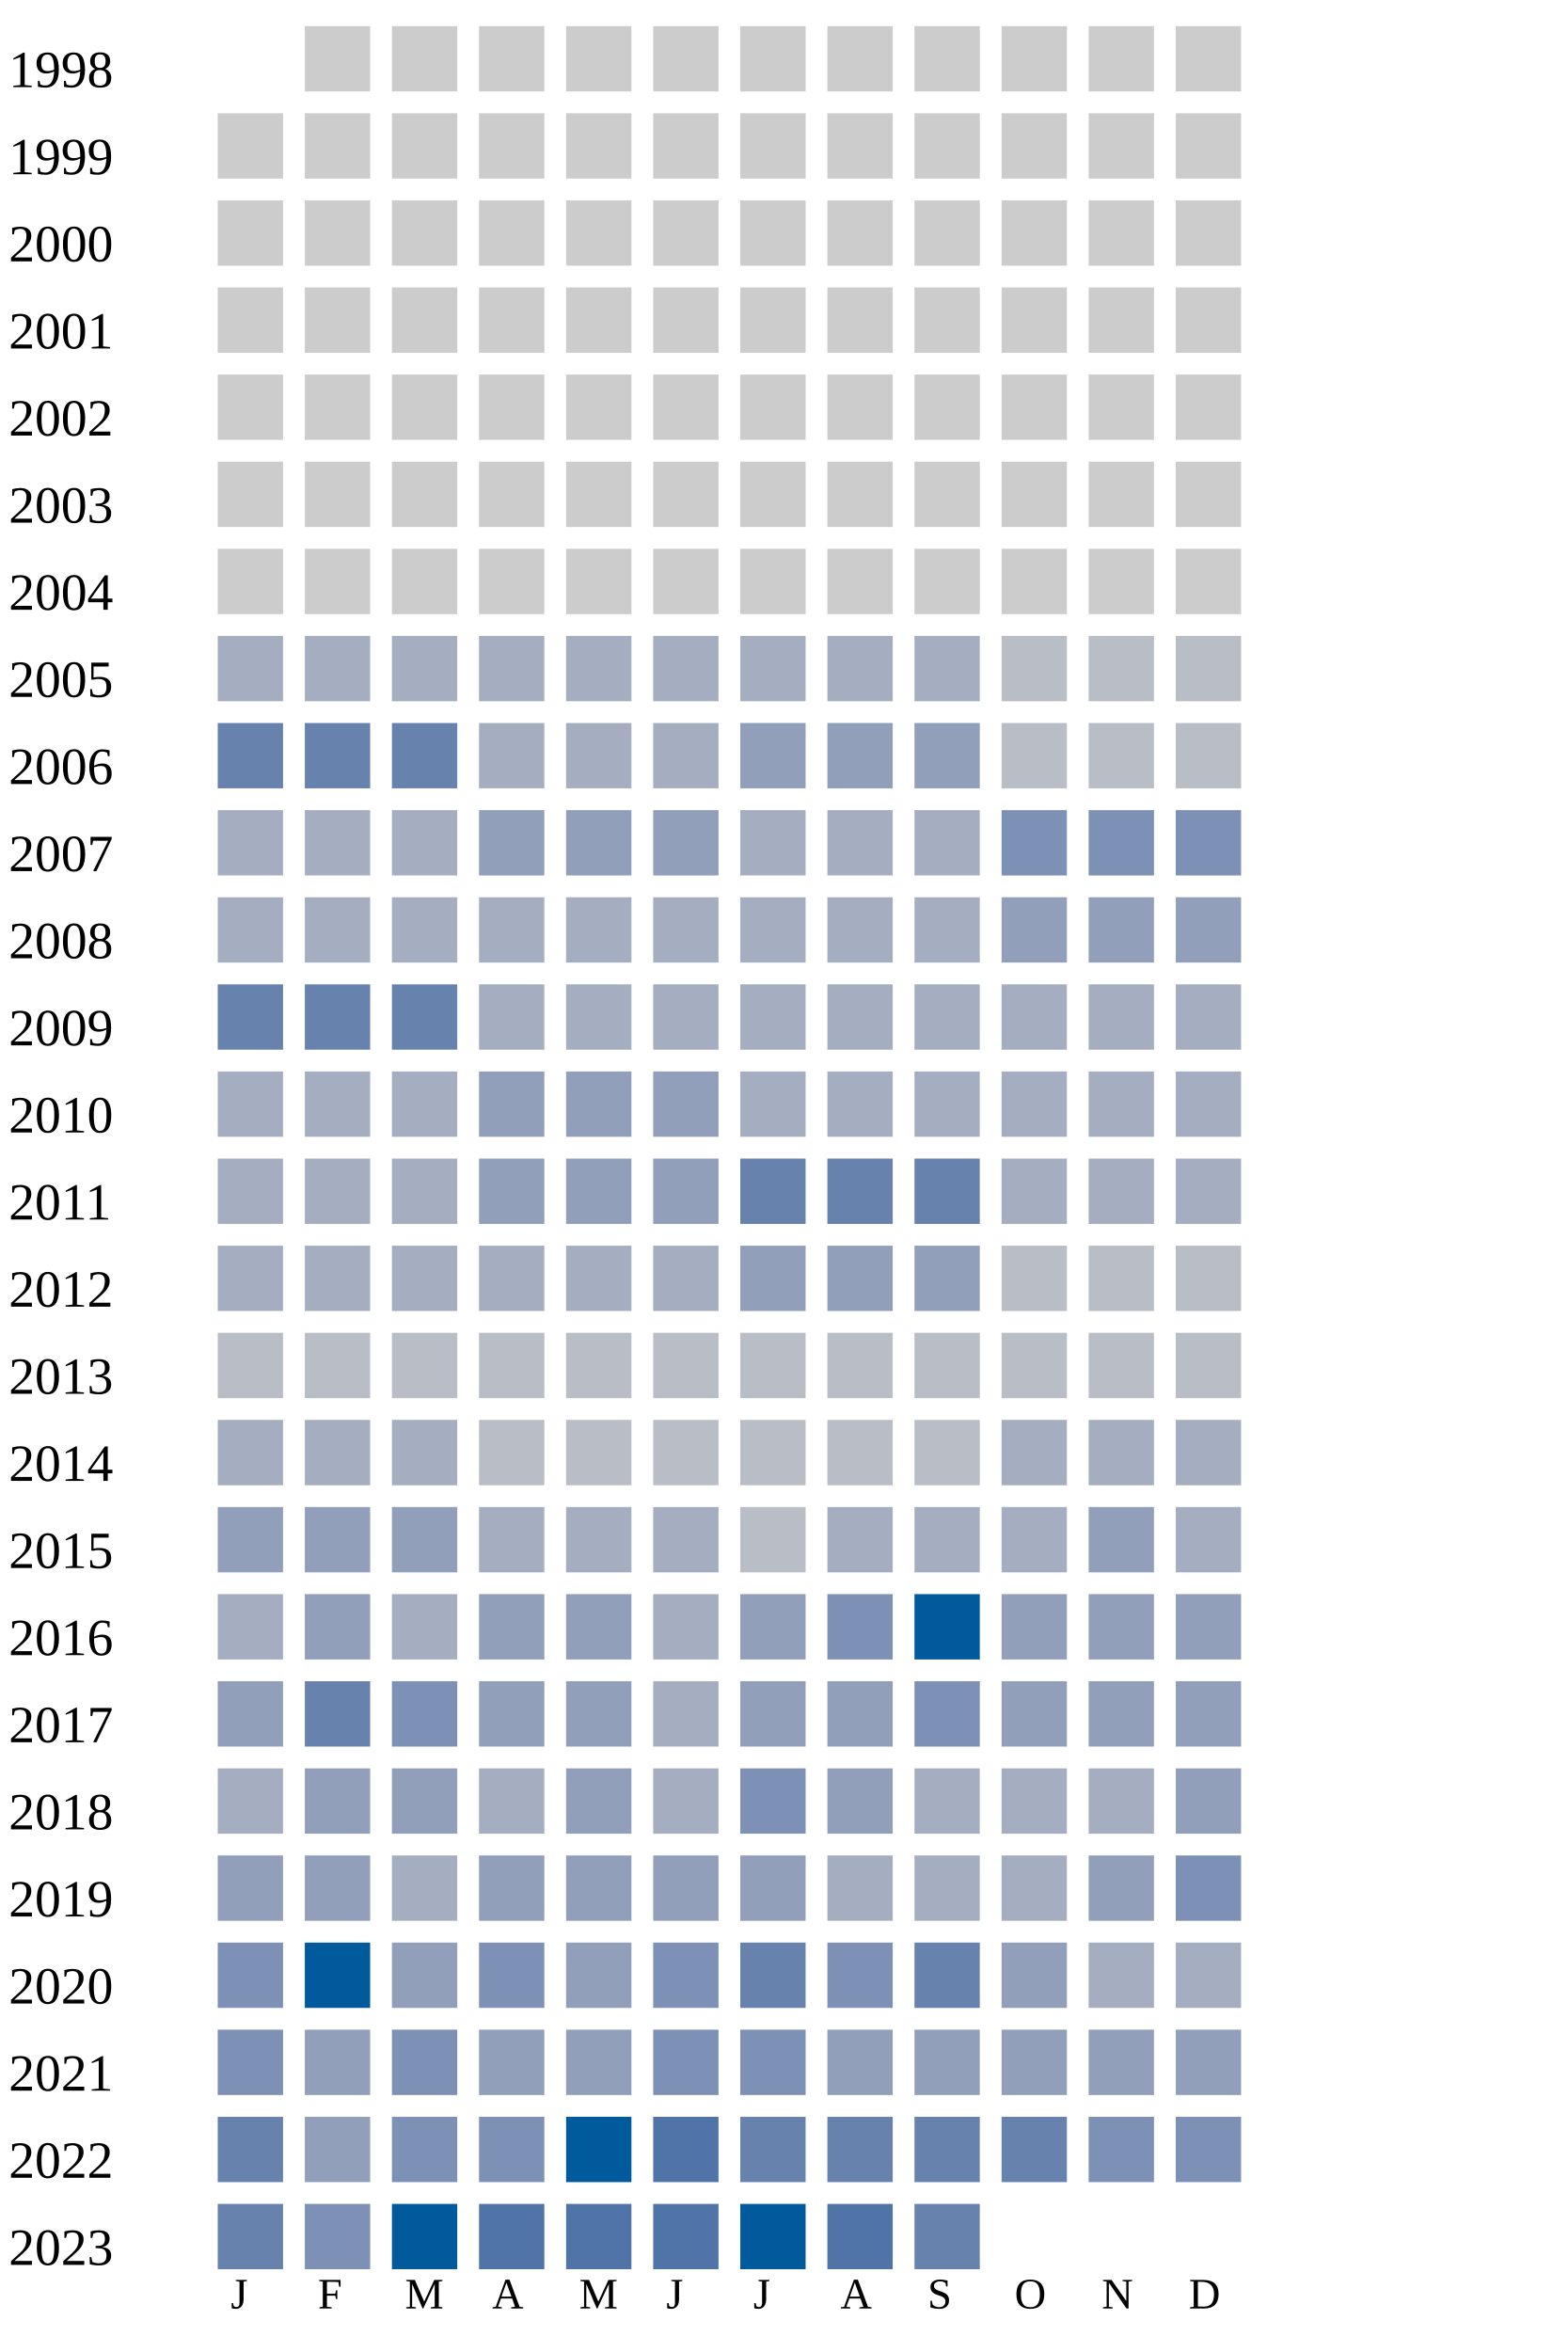
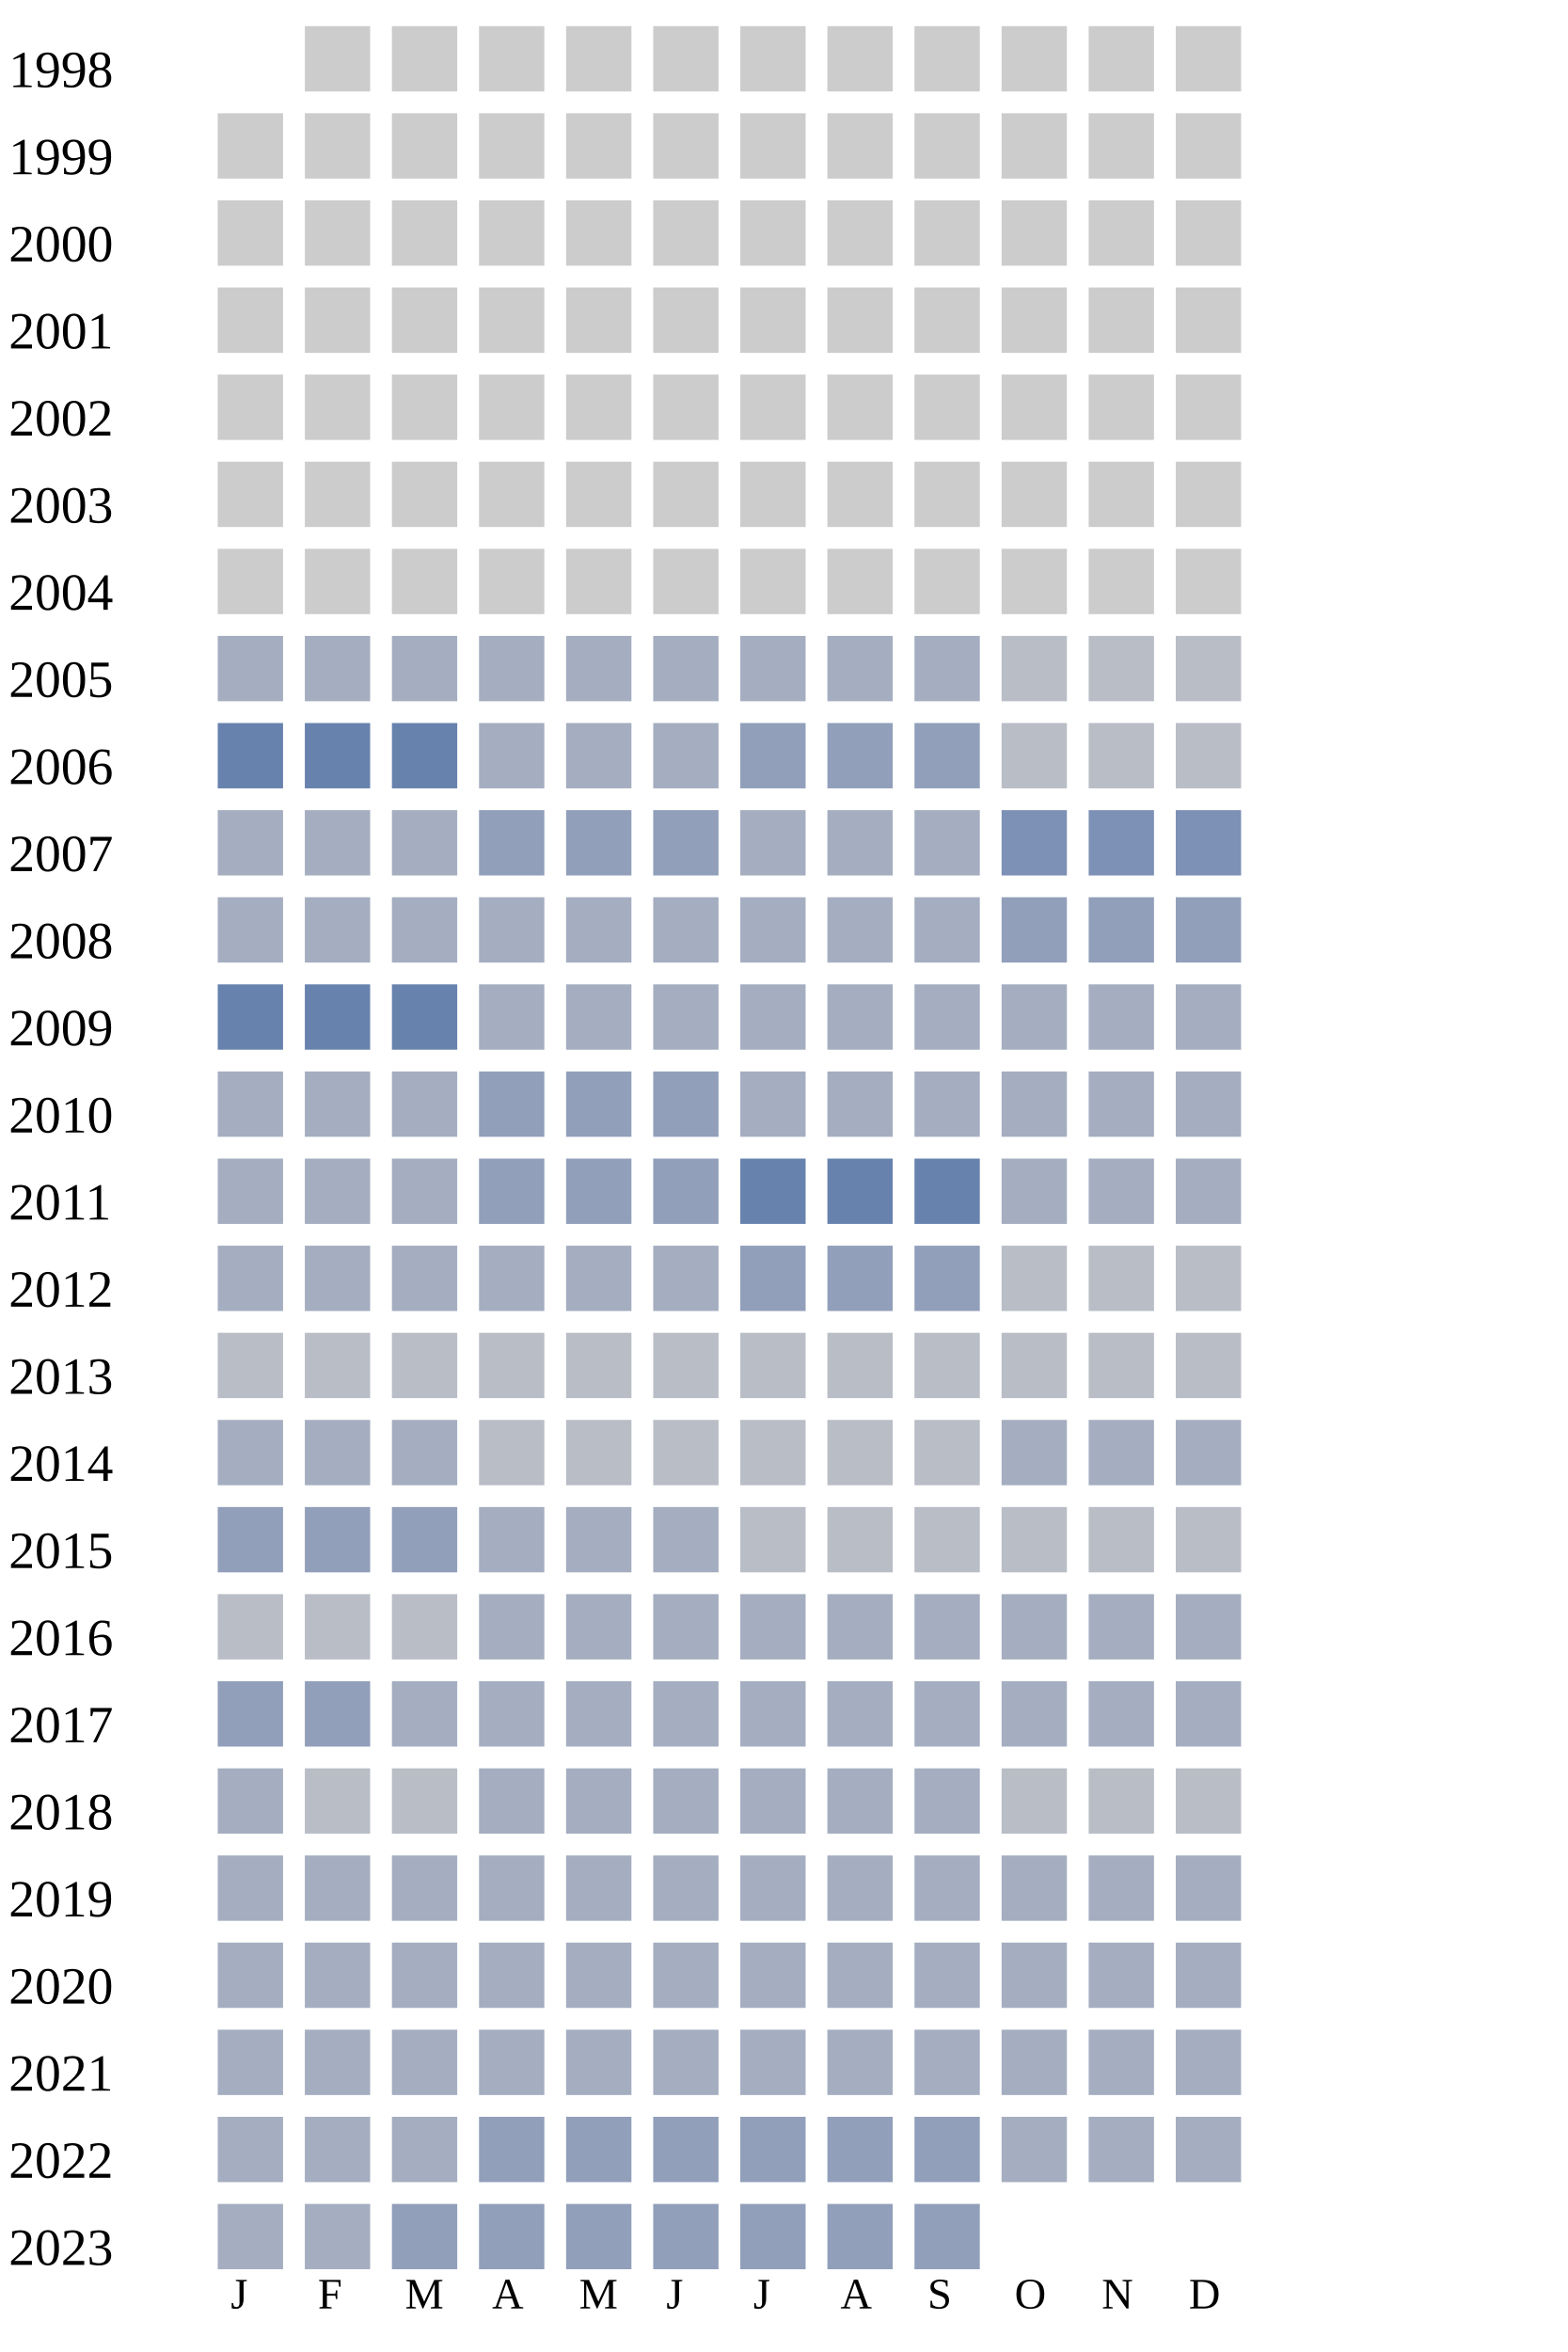
<svg xmlns="http://www.w3.org/2000/svg" width="360" height="540">
  <g transform="translate(0 0)">
    <text x="2" y="20">1998</text>
    <rect x="70" y="6" width="15" height="15" fill="#cccccc" />
    <rect x="90" y="6" width="15" height="15" fill="#cccccc" />
    <rect x="110" y="6" width="15" height="15" fill="#cccccc" />
    <rect x="130" y="6" width="15" height="15" fill="#cccccc" />
    <rect x="150" y="6" width="15" height="15" fill="#cccccc" />
    <rect x="170" y="6" width="15" height="15" fill="#cccccc" />
    <rect x="190" y="6" width="15" height="15" fill="#cccccc" />
    <rect x="210" y="6" width="15" height="15" fill="#cccccc" />
    <rect x="230" y="6" width="15" height="15" fill="#cccccc" />
    <rect x="250" y="6" width="15" height="15" fill="#cccccc" />
    <rect x="270" y="6" width="15" height="15" fill="#cccccc" />
  </g>
  <g transform="translate(0 20)">
    <text x="2" y="20">1999</text>
    <rect x="50" y="6" width="15" height="15" fill="#cccccc" />
    <rect x="70" y="6" width="15" height="15" fill="#cccccc" />
    <rect x="90" y="6" width="15" height="15" fill="#cccccc" />
    <rect x="110" y="6" width="15" height="15" fill="#cccccc" />
    <rect x="130" y="6" width="15" height="15" fill="#cccccc" />
    <rect x="150" y="6" width="15" height="15" fill="#cccccc" />
    <rect x="170" y="6" width="15" height="15" fill="#cccccc" />
    <rect x="190" y="6" width="15" height="15" fill="#cccccc" />
    <rect x="210" y="6" width="15" height="15" fill="#cccccc" />
    <rect x="230" y="6" width="15" height="15" fill="#cccccc" />
    <rect x="250" y="6" width="15" height="15" fill="#cccccc" />
    <rect x="270" y="6" width="15" height="15" fill="#cccccc" />
  </g>
  <g transform="translate(0 40)">
    <text x="2" y="20">2000</text>
    <rect x="50" y="6" width="15" height="15" fill="#cccccc" />
    <rect x="70" y="6" width="15" height="15" fill="#cccccc" />
    <rect x="90" y="6" width="15" height="15" fill="#cccccc" />
    <rect x="110" y="6" width="15" height="15" fill="#cccccc" />
    <rect x="130" y="6" width="15" height="15" fill="#cccccc" />
    <rect x="150" y="6" width="15" height="15" fill="#cccccc" />
    <rect x="170" y="6" width="15" height="15" fill="#cccccc" />
    <rect x="190" y="6" width="15" height="15" fill="#cccccc" />
    <rect x="210" y="6" width="15" height="15" fill="#cccccc" />
    <rect x="230" y="6" width="15" height="15" fill="#cccccc" />
    <rect x="250" y="6" width="15" height="15" fill="#cccccc" />
    <rect x="270" y="6" width="15" height="15" fill="#cccccc" />
  </g>
  <g transform="translate(0 60)">
    <text x="2" y="20">2001</text>
    <rect x="50" y="6" width="15" height="15" fill="#cccccc" />
    <rect x="70" y="6" width="15" height="15" fill="#cccccc" />
    <rect x="90" y="6" width="15" height="15" fill="#cccccc" />
    <rect x="110" y="6" width="15" height="15" fill="#cccccc" />
    <rect x="130" y="6" width="15" height="15" fill="#cccccc" />
    <rect x="150" y="6" width="15" height="15" fill="#cccccc" />
    <rect x="170" y="6" width="15" height="15" fill="#cccccc" />
    <rect x="190" y="6" width="15" height="15" fill="#cccccc" />
    <rect x="210" y="6" width="15" height="15" fill="#cccccc" />
    <rect x="230" y="6" width="15" height="15" fill="#cccccc" />
    <rect x="250" y="6" width="15" height="15" fill="#cccccc" />
    <rect x="270" y="6" width="15" height="15" fill="#cccccc" />
  </g>
  <g transform="translate(0 80)">
    <text x="2" y="20">2002</text>
    <rect x="50" y="6" width="15" height="15" fill="#cccccc" />
    <rect x="70" y="6" width="15" height="15" fill="#cccccc" />
    <rect x="90" y="6" width="15" height="15" fill="#cccccc" />
    <rect x="110" y="6" width="15" height="15" fill="#cccccc" />
    <rect x="130" y="6" width="15" height="15" fill="#cccccc" />
    <rect x="150" y="6" width="15" height="15" fill="#cccccc" />
    <rect x="170" y="6" width="15" height="15" fill="#cccccc" />
    <rect x="190" y="6" width="15" height="15" fill="#cccccc" />
    <rect x="210" y="6" width="15" height="15" fill="#cccccc" />
    <rect x="230" y="6" width="15" height="15" fill="#cccccc" />
    <rect x="250" y="6" width="15" height="15" fill="#cccccc" />
    <rect x="270" y="6" width="15" height="15" fill="#cccccc" />
  </g>
  <g transform="translate(0 100)">
    <text x="2" y="20">2003</text>
    <rect x="50" y="6" width="15" height="15" fill="#cccccc" />
    <rect x="70" y="6" width="15" height="15" fill="#cccccc" />
    <rect x="90" y="6" width="15" height="15" fill="#cccccc" />
    <rect x="110" y="6" width="15" height="15" fill="#cccccc" />
    <rect x="130" y="6" width="15" height="15" fill="#cccccc" />
    <rect x="150" y="6" width="15" height="15" fill="#cccccc" />
    <rect x="170" y="6" width="15" height="15" fill="#cccccc" />
    <rect x="190" y="6" width="15" height="15" fill="#cccccc" />
    <rect x="210" y="6" width="15" height="15" fill="#cccccc" />
    <rect x="230" y="6" width="15" height="15" fill="#cccccc" />
    <rect x="250" y="6" width="15" height="15" fill="#cccccc" />
    <rect x="270" y="6" width="15" height="15" fill="#cccccc" />
  </g>
  <g transform="translate(0 120)">
    <text x="2" y="20">2004</text>
    <rect x="50" y="6" width="15" height="15" fill="#cccccc" />
    <rect x="70" y="6" width="15" height="15" fill="#cccccc" />
    <rect x="90" y="6" width="15" height="15" fill="#cccccc" />
    <rect x="110" y="6" width="15" height="15" fill="#cccccc" />
    <rect x="130" y="6" width="15" height="15" fill="#cccccc" />
    <rect x="150" y="6" width="15" height="15" fill="#cccccc" />
    <rect x="170" y="6" width="15" height="15" fill="#cccccc" />
    <rect x="190" y="6" width="15" height="15" fill="#cccccc" />
    <rect x="210" y="6" width="15" height="15" fill="#cccccc" />
    <rect x="230" y="6" width="15" height="15" fill="#cccccc" />
    <rect x="250" y="6" width="15" height="15" fill="#cccccc" />
    <rect x="270" y="6" width="15" height="15" fill="#cccccc" />
  </g>
  <g transform="translate(0 140)">
    <text x="2" y="20">2005</text>
    <rect x="50" y="6" width="15" height="15" fill="#a5aec0" />
    <rect x="70" y="6" width="15" height="15" fill="#a5aec0" />
    <rect x="90" y="6" width="15" height="15" fill="#a5aec0" />
    <rect x="110" y="6" width="15" height="15" fill="#a5aec0" />
    <rect x="130" y="6" width="15" height="15" fill="#a5aec0" />
    <rect x="150" y="6" width="15" height="15" fill="#a5aec0" />
    <rect x="170" y="6" width="15" height="15" fill="#a5aec0" />
    <rect x="190" y="6" width="15" height="15" fill="#a5aec0" />
    <rect x="210" y="6" width="15" height="15" fill="#a5aec0" />
    <rect x="230" y="6" width="15" height="15" fill="#b9bdc6" />
    <rect x="250" y="6" width="15" height="15" fill="#b9bdc6" />
    <rect x="270" y="6" width="15" height="15" fill="#b9bdc6" />
  </g>
  <g transform="translate(0 160)">
    <text x="2" y="20">2006</text>
    <rect x="50" y="6" width="15" height="15" fill="#6882ae" />
    <rect x="70" y="6" width="15" height="15" fill="#6882ae" />
    <rect x="90" y="6" width="15" height="15" fill="#6882ae" />
    <rect x="110" y="6" width="15" height="15" fill="#a5aec0" />
    <rect x="130" y="6" width="15" height="15" fill="#a5aec0" />
    <rect x="150" y="6" width="15" height="15" fill="#a5aec0" />
    <rect x="170" y="6" width="15" height="15" fill="#919fba" />
    <rect x="190" y="6" width="15" height="15" fill="#919fba" />
    <rect x="210" y="6" width="15" height="15" fill="#919fba" />
    <rect x="230" y="6" width="15" height="15" fill="#b9bdc6" />
    <rect x="250" y="6" width="15" height="15" fill="#b9bdc6" />
    <rect x="270" y="6" width="15" height="15" fill="#b9bdc6" />
  </g>
  <g transform="translate(0 180)">
    <text x="2" y="20">2007</text>
    <rect x="50" y="6" width="15" height="15" fill="#a5aec0" />
    <rect x="70" y="6" width="15" height="15" fill="#a5aec0" />
    <rect x="90" y="6" width="15" height="15" fill="#a5aec0" />
    <rect x="110" y="6" width="15" height="15" fill="#919fba" />
    <rect x="130" y="6" width="15" height="15" fill="#919fba" />
    <rect x="150" y="6" width="15" height="15" fill="#919fba" />
    <rect x="170" y="6" width="15" height="15" fill="#a5aec0" />
    <rect x="190" y="6" width="15" height="15" fill="#a5aec0" />
    <rect x="210" y="6" width="15" height="15" fill="#a5aec0" />
    <rect x="230" y="6" width="15" height="15" fill="#7d90b5" />
    <rect x="250" y="6" width="15" height="15" fill="#7d90b5" />
    <rect x="270" y="6" width="15" height="15" fill="#7d90b5" />
  </g>
  <g transform="translate(0 200)">
    <text x="2" y="20">2008</text>
    <rect x="50" y="6" width="15" height="15" fill="#a5aec0" />
    <rect x="70" y="6" width="15" height="15" fill="#a5aec0" />
    <rect x="90" y="6" width="15" height="15" fill="#a5aec0" />
    <rect x="110" y="6" width="15" height="15" fill="#a5aec0" />
    <rect x="130" y="6" width="15" height="15" fill="#a5aec0" />
    <rect x="150" y="6" width="15" height="15" fill="#a5aec0" />
    <rect x="170" y="6" width="15" height="15" fill="#a5aec0" />
    <rect x="190" y="6" width="15" height="15" fill="#a5aec0" />
    <rect x="210" y="6" width="15" height="15" fill="#a5aec0" />
    <rect x="230" y="6" width="15" height="15" fill="#919fba" />
    <rect x="250" y="6" width="15" height="15" fill="#919fba" />
    <rect x="270" y="6" width="15" height="15" fill="#919fba" />
  </g>
  <g transform="translate(0 220)">
    <text x="2" y="20">2009</text>
    <rect x="50" y="6" width="15" height="15" fill="#6882ae" />
    <rect x="70" y="6" width="15" height="15" fill="#6882ae" />
    <rect x="90" y="6" width="15" height="15" fill="#6882ae" />
    <rect x="110" y="6" width="15" height="15" fill="#a5aec0" />
    <rect x="130" y="6" width="15" height="15" fill="#a5aec0" />
    <rect x="150" y="6" width="15" height="15" fill="#a5aec0" />
    <rect x="170" y="6" width="15" height="15" fill="#a5aec0" />
    <rect x="190" y="6" width="15" height="15" fill="#a5aec0" />
    <rect x="210" y="6" width="15" height="15" fill="#a5aec0" />
    <rect x="230" y="6" width="15" height="15" fill="#a5aec0" />
    <rect x="250" y="6" width="15" height="15" fill="#a5aec0" />
    <rect x="270" y="6" width="15" height="15" fill="#a5aec0" />
  </g>
  <g transform="translate(0 240)">
    <text x="2" y="20">2010</text>
    <rect x="50" y="6" width="15" height="15" fill="#a5aec0" />
    <rect x="70" y="6" width="15" height="15" fill="#a5aec0" />
    <rect x="90" y="6" width="15" height="15" fill="#a5aec0" />
    <rect x="110" y="6" width="15" height="15" fill="#919fba" />
    <rect x="130" y="6" width="15" height="15" fill="#919fba" />
    <rect x="150" y="6" width="15" height="15" fill="#919fba" />
    <rect x="170" y="6" width="15" height="15" fill="#a5aec0" />
    <rect x="190" y="6" width="15" height="15" fill="#a5aec0" />
    <rect x="210" y="6" width="15" height="15" fill="#a5aec0" />
    <rect x="230" y="6" width="15" height="15" fill="#a5aec0" />
    <rect x="250" y="6" width="15" height="15" fill="#a5aec0" />
    <rect x="270" y="6" width="15" height="15" fill="#a5aec0" />
  </g>
  <g transform="translate(0 260)">
    <text x="2" y="20">2011</text>
    <rect x="50" y="6" width="15" height="15" fill="#a5aec0" />
    <rect x="70" y="6" width="15" height="15" fill="#a5aec0" />
    <rect x="90" y="6" width="15" height="15" fill="#a5aec0" />
    <rect x="110" y="6" width="15" height="15" fill="#919fba" />
    <rect x="130" y="6" width="15" height="15" fill="#919fba" />
    <rect x="150" y="6" width="15" height="15" fill="#919fba" />
    <rect x="170" y="6" width="15" height="15" fill="#6882ae" />
    <rect x="190" y="6" width="15" height="15" fill="#6882ae" />
    <rect x="210" y="6" width="15" height="15" fill="#6882ae" />
    <rect x="230" y="6" width="15" height="15" fill="#a5aec0" />
    <rect x="250" y="6" width="15" height="15" fill="#a5aec0" />
    <rect x="270" y="6" width="15" height="15" fill="#a5aec0" />
  </g>
  <g transform="translate(0 280)">
    <text x="2" y="20">2012</text>
    <rect x="50" y="6" width="15" height="15" fill="#a5aec0" />
    <rect x="70" y="6" width="15" height="15" fill="#a5aec0" />
    <rect x="90" y="6" width="15" height="15" fill="#a5aec0" />
    <rect x="110" y="6" width="15" height="15" fill="#a5aec0" />
    <rect x="130" y="6" width="15" height="15" fill="#a5aec0" />
    <rect x="150" y="6" width="15" height="15" fill="#a5aec0" />
    <rect x="170" y="6" width="15" height="15" fill="#919fba" />
    <rect x="190" y="6" width="15" height="15" fill="#919fba" />
    <rect x="210" y="6" width="15" height="15" fill="#919fba" />
    <rect x="230" y="6" width="15" height="15" fill="#b9bdc6" />
    <rect x="250" y="6" width="15" height="15" fill="#b9bdc6" />
    <rect x="270" y="6" width="15" height="15" fill="#b9bdc6" />
  </g>
  <g transform="translate(0 300)">
    <text x="2" y="20">2013</text>
    <rect x="50" y="6" width="15" height="15" fill="#b9bdc6" />
    <rect x="70" y="6" width="15" height="15" fill="#b9bdc6" />
    <rect x="90" y="6" width="15" height="15" fill="#b9bdc6" />
    <rect x="110" y="6" width="15" height="15" fill="#b9bdc6" />
    <rect x="130" y="6" width="15" height="15" fill="#b9bdc6" />
    <rect x="150" y="6" width="15" height="15" fill="#b9bdc6" />
    <rect x="170" y="6" width="15" height="15" fill="#b9bdc6" />
    <rect x="190" y="6" width="15" height="15" fill="#b9bdc6" />
    <rect x="210" y="6" width="15" height="15" fill="#b9bdc6" />
    <rect x="230" y="6" width="15" height="15" fill="#b9bdc6" />
    <rect x="250" y="6" width="15" height="15" fill="#b9bdc6" />
    <rect x="270" y="6" width="15" height="15" fill="#b9bdc6" />
  </g>
  <g transform="translate(0 320)">
    <text x="2" y="20">2014</text>
    <rect x="50" y="6" width="15" height="15" fill="#a5aec0" />
    <rect x="70" y="6" width="15" height="15" fill="#a5aec0" />
    <rect x="90" y="6" width="15" height="15" fill="#a5aec0" />
    <rect x="110" y="6" width="15" height="15" fill="#b9bdc6" />
    <rect x="130" y="6" width="15" height="15" fill="#b9bdc6" />
    <rect x="150" y="6" width="15" height="15" fill="#b9bdc6" />
    <rect x="170" y="6" width="15" height="15" fill="#b9bdc6" />
    <rect x="190" y="6" width="15" height="15" fill="#b9bdc6" />
    <rect x="210" y="6" width="15" height="15" fill="#b9bdc6" />
    <rect x="230" y="6" width="15" height="15" fill="#a5aec0" />
    <rect x="250" y="6" width="15" height="15" fill="#a5aec0" />
    <rect x="270" y="6" width="15" height="15" fill="#a5aec0" />
  </g>
  <g transform="translate(0 340)">
    <text x="2" y="20">2015</text>
    <rect x="50" y="6" width="15" height="15" fill="#919fba" />
    <rect x="70" y="6" width="15" height="15" fill="#919fba" />
    <rect x="90" y="6" width="15" height="15" fill="#919fba" />
    <rect x="110" y="6" width="15" height="15" fill="#a5aec0" />
    <rect x="130" y="6" width="15" height="15" fill="#a5aec0" />
    <rect x="150" y="6" width="15" height="15" fill="#a5aec0" />
    <rect x="170" y="6" width="15" height="15" fill="#b9bdc6" />
-     <rect x="190" y="6" width="15" height="15" fill="#a5aec0" />
-     <rect x="210" y="6" width="15" height="15" fill="#a5aec0" />
-     <rect x="230" y="6" width="15" height="15" fill="#a5aec0" />
-     <rect x="250" y="6" width="15" height="15" fill="#919fba" />
-     <rect x="270" y="6" width="15" height="15" fill="#a5aec0" />
+     <rect x="190" y="6" width="15" height="15" fill="#b9bdc6" />
+     <rect x="210" y="6" width="15" height="15" fill="#b9bdc6" />
+     <rect x="230" y="6" width="15" height="15" fill="#b9bdc6" />
+     <rect x="250" y="6" width="15" height="15" fill="#b9bdc6" />
+     <rect x="270" y="6" width="15" height="15" fill="#b9bdc6" />
  </g>
  <g transform="translate(0 360)">
    <text x="2" y="20">2016</text>
-     <rect x="50" y="6" width="15" height="15" fill="#a5aec0" />
-     <rect x="70" y="6" width="15" height="15" fill="#919fba" />
-     <rect x="90" y="6" width="15" height="15" fill="#a5aec0" />
-     <rect x="110" y="6" width="15" height="15" fill="#919fba" />
-     <rect x="130" y="6" width="15" height="15" fill="#919fba" />
-     <rect x="150" y="6" width="15" height="15" fill="#a5aec0" />
-     <rect x="170" y="6" width="15" height="15" fill="#919fba" />
-     <rect x="190" y="6" width="15" height="15" fill="#7d90b5" />
-     <rect x="210" y="6" width="15" height="15" fill="#005a9c" />
-     <rect x="230" y="6" width="15" height="15" fill="#919fba" />
-     <rect x="250" y="6" width="15" height="15" fill="#919fba" />
-     <rect x="270" y="6" width="15" height="15" fill="#919fba" />
+     <rect x="50" y="6" width="15" height="15" fill="#b9bdc6" />
+     <rect x="70" y="6" width="15" height="15" fill="#b9bdc6" />
+     <rect x="90" y="6" width="15" height="15" fill="#b9bdc6" />
+     <rect x="110" y="6" width="15" height="15" fill="#a5aec0" />
+     <rect x="130" y="6" width="15" height="15" fill="#a5aec0" />
+     <rect x="150" y="6" width="15" height="15" fill="#a5aec0" />
+     <rect x="170" y="6" width="15" height="15" fill="#a5aec0" />
+     <rect x="190" y="6" width="15" height="15" fill="#a5aec0" />
+     <rect x="210" y="6" width="15" height="15" fill="#a5aec0" />
+     <rect x="230" y="6" width="15" height="15" fill="#a5aec0" />
+     <rect x="250" y="6" width="15" height="15" fill="#a5aec0" />
+     <rect x="270" y="6" width="15" height="15" fill="#a5aec0" />
  </g>
  <g transform="translate(0 380)">
    <text x="2" y="20">2017</text>
    <rect x="50" y="6" width="15" height="15" fill="#919fba" />
-     <rect x="70" y="6" width="15" height="15" fill="#6882ae" />
-     <rect x="90" y="6" width="15" height="15" fill="#7d90b5" />
-     <rect x="110" y="6" width="15" height="15" fill="#919fba" />
-     <rect x="130" y="6" width="15" height="15" fill="#919fba" />
-     <rect x="150" y="6" width="15" height="15" fill="#a5aec0" />
-     <rect x="170" y="6" width="15" height="15" fill="#919fba" />
-     <rect x="190" y="6" width="15" height="15" fill="#919fba" />
-     <rect x="210" y="6" width="15" height="15" fill="#7d90b5" />
-     <rect x="230" y="6" width="15" height="15" fill="#919fba" />
-     <rect x="250" y="6" width="15" height="15" fill="#919fba" />
-     <rect x="270" y="6" width="15" height="15" fill="#919fba" />
+     <rect x="70" y="6" width="15" height="15" fill="#919fba" />
+     <rect x="90" y="6" width="15" height="15" fill="#a5aec0" />
+     <rect x="110" y="6" width="15" height="15" fill="#a5aec0" />
+     <rect x="130" y="6" width="15" height="15" fill="#a5aec0" />
+     <rect x="150" y="6" width="15" height="15" fill="#a5aec0" />
+     <rect x="170" y="6" width="15" height="15" fill="#a5aec0" />
+     <rect x="190" y="6" width="15" height="15" fill="#a5aec0" />
+     <rect x="210" y="6" width="15" height="15" fill="#a5aec0" />
+     <rect x="230" y="6" width="15" height="15" fill="#a5aec0" />
+     <rect x="250" y="6" width="15" height="15" fill="#a5aec0" />
+     <rect x="270" y="6" width="15" height="15" fill="#a5aec0" />
  </g>
  <g transform="translate(0 400)">
    <text x="2" y="20">2018</text>
    <rect x="50" y="6" width="15" height="15" fill="#a5aec0" />
-     <rect x="70" y="6" width="15" height="15" fill="#919fba" />
-     <rect x="90" y="6" width="15" height="15" fill="#919fba" />
-     <rect x="110" y="6" width="15" height="15" fill="#a5aec0" />
-     <rect x="130" y="6" width="15" height="15" fill="#919fba" />
-     <rect x="150" y="6" width="15" height="15" fill="#a5aec0" />
-     <rect x="170" y="6" width="15" height="15" fill="#7d90b5" />
-     <rect x="190" y="6" width="15" height="15" fill="#919fba" />
-     <rect x="210" y="6" width="15" height="15" fill="#a5aec0" />
-     <rect x="230" y="6" width="15" height="15" fill="#a5aec0" />
-     <rect x="250" y="6" width="15" height="15" fill="#a5aec0" />
-     <rect x="270" y="6" width="15" height="15" fill="#919fba" />
+     <rect x="70" y="6" width="15" height="15" fill="#b9bdc6" />
+     <rect x="90" y="6" width="15" height="15" fill="#b9bdc6" />
+     <rect x="110" y="6" width="15" height="15" fill="#a5aec0" />
+     <rect x="130" y="6" width="15" height="15" fill="#a5aec0" />
+     <rect x="150" y="6" width="15" height="15" fill="#a5aec0" />
+     <rect x="170" y="6" width="15" height="15" fill="#a5aec0" />
+     <rect x="190" y="6" width="15" height="15" fill="#a5aec0" />
+     <rect x="210" y="6" width="15" height="15" fill="#a5aec0" />
+     <rect x="230" y="6" width="15" height="15" fill="#b9bdc6" />
+     <rect x="250" y="6" width="15" height="15" fill="#b9bdc6" />
+     <rect x="270" y="6" width="15" height="15" fill="#b9bdc6" />
  </g>
  <g transform="translate(0 420)">
    <text x="2" y="20">2019</text>
-     <rect x="50" y="6" width="15" height="15" fill="#919fba" />
-     <rect x="70" y="6" width="15" height="15" fill="#919fba" />
+     <rect x="50" y="6" width="15" height="15" fill="#a5aec0" />
+     <rect x="70" y="6" width="15" height="15" fill="#a5aec0" />
+     <rect x="90" y="6" width="15" height="15" fill="#a5aec0" />
+     <rect x="110" y="6" width="15" height="15" fill="#a5aec0" />
+     <rect x="130" y="6" width="15" height="15" fill="#a5aec0" />
+     <rect x="150" y="6" width="15" height="15" fill="#a5aec0" />
+     <rect x="170" y="6" width="15" height="15" fill="#a5aec0" />
+     <rect x="190" y="6" width="15" height="15" fill="#a5aec0" />
+     <rect x="210" y="6" width="15" height="15" fill="#a5aec0" />
+     <rect x="230" y="6" width="15" height="15" fill="#a5aec0" />
+     <rect x="250" y="6" width="15" height="15" fill="#a5aec0" />
+     <rect x="270" y="6" width="15" height="15" fill="#a5aec0" />
+   </g>
+   <g transform="translate(0 440)">
+     <text x="2" y="20">2020</text>
+     <rect x="50" y="6" width="15" height="15" fill="#a5aec0" />
+     <rect x="70" y="6" width="15" height="15" fill="#a5aec0" />
+     <rect x="90" y="6" width="15" height="15" fill="#a5aec0" />
+     <rect x="110" y="6" width="15" height="15" fill="#a5aec0" />
+     <rect x="130" y="6" width="15" height="15" fill="#a5aec0" />
+     <rect x="150" y="6" width="15" height="15" fill="#a5aec0" />
+     <rect x="170" y="6" width="15" height="15" fill="#a5aec0" />
+     <rect x="190" y="6" width="15" height="15" fill="#a5aec0" />
+     <rect x="210" y="6" width="15" height="15" fill="#a5aec0" />
+     <rect x="230" y="6" width="15" height="15" fill="#a5aec0" />
+     <rect x="250" y="6" width="15" height="15" fill="#a5aec0" />
+     <rect x="270" y="6" width="15" height="15" fill="#a5aec0" />
+   </g>
+   <g transform="translate(0 460)">
+     <text x="2" y="20">2021</text>
+     <rect x="50" y="6" width="15" height="15" fill="#a5aec0" />
+     <rect x="70" y="6" width="15" height="15" fill="#a5aec0" />
+     <rect x="90" y="6" width="15" height="15" fill="#a5aec0" />
+     <rect x="110" y="6" width="15" height="15" fill="#a5aec0" />
+     <rect x="130" y="6" width="15" height="15" fill="#a5aec0" />
+     <rect x="150" y="6" width="15" height="15" fill="#a5aec0" />
+     <rect x="170" y="6" width="15" height="15" fill="#a5aec0" />
+     <rect x="190" y="6" width="15" height="15" fill="#a5aec0" />
+     <rect x="210" y="6" width="15" height="15" fill="#a5aec0" />
+     <rect x="230" y="6" width="15" height="15" fill="#a5aec0" />
+     <rect x="250" y="6" width="15" height="15" fill="#a5aec0" />
+     <rect x="270" y="6" width="15" height="15" fill="#a5aec0" />
+   </g>
+   <g transform="translate(0 480)">
+     <text x="2" y="20">2022</text>
+     <rect x="50" y="6" width="15" height="15" fill="#a5aec0" />
+     <rect x="70" y="6" width="15" height="15" fill="#a5aec0" />
    <rect x="90" y="6" width="15" height="15" fill="#a5aec0" />
    <rect x="110" y="6" width="15" height="15" fill="#919fba" />
    <rect x="130" y="6" width="15" height="15" fill="#919fba" />
    <rect x="150" y="6" width="15" height="15" fill="#919fba" />
    <rect x="170" y="6" width="15" height="15" fill="#919fba" />
-     <rect x="190" y="6" width="15" height="15" fill="#a5aec0" />
-     <rect x="210" y="6" width="15" height="15" fill="#a5aec0" />
-     <rect x="230" y="6" width="15" height="15" fill="#a5aec0" />
-     <rect x="250" y="6" width="15" height="15" fill="#919fba" />
-     <rect x="270" y="6" width="15" height="15" fill="#7d90b5" />
-   </g>
-   <g transform="translate(0 440)">
-     <text x="2" y="20">2020</text>
-     <rect x="50" y="6" width="15" height="15" fill="#7d90b5" />
-     <rect x="70" y="6" width="15" height="15" fill="#005a9c" />
+     <rect x="190" y="6" width="15" height="15" fill="#919fba" />
+     <rect x="210" y="6" width="15" height="15" fill="#919fba" />
+     <rect x="230" y="6" width="15" height="15" fill="#a5aec0" />
+     <rect x="250" y="6" width="15" height="15" fill="#a5aec0" />
+     <rect x="270" y="6" width="15" height="15" fill="#a5aec0" />
+   </g>
+   <g transform="translate(0 500)">
+     <text x="2" y="20">2023</text>
+     <rect x="50" y="6" width="15" height="15" fill="#a5aec0" />
+     <rect x="70" y="6" width="15" height="15" fill="#a5aec0" />
    <rect x="90" y="6" width="15" height="15" fill="#919fba" />
-     <rect x="110" y="6" width="15" height="15" fill="#7d90b5" />
-     <rect x="130" y="6" width="15" height="15" fill="#919fba" />
-     <rect x="150" y="6" width="15" height="15" fill="#7d90b5" />
-     <rect x="170" y="6" width="15" height="15" fill="#6882ae" />
-     <rect x="190" y="6" width="15" height="15" fill="#7d90b5" />
-     <rect x="210" y="6" width="15" height="15" fill="#6882ae" />
-     <rect x="230" y="6" width="15" height="15" fill="#919fba" />
-     <rect x="250" y="6" width="15" height="15" fill="#a5aec0" />
-     <rect x="270" y="6" width="15" height="15" fill="#a5aec0" />
-   </g>
-   <g transform="translate(0 460)">
-     <text x="2" y="20">2021</text>
-     <rect x="50" y="6" width="15" height="15" fill="#7d90b5" />
-     <rect x="70" y="6" width="15" height="15" fill="#919fba" />
-     <rect x="90" y="6" width="15" height="15" fill="#7d90b5" />
    <rect x="110" y="6" width="15" height="15" fill="#919fba" />
    <rect x="130" y="6" width="15" height="15" fill="#919fba" />
-     <rect x="150" y="6" width="15" height="15" fill="#7d90b5" />
-     <rect x="170" y="6" width="15" height="15" fill="#7d90b5" />
+     <rect x="150" y="6" width="15" height="15" fill="#919fba" />
+     <rect x="170" y="6" width="15" height="15" fill="#919fba" />
    <rect x="190" y="6" width="15" height="15" fill="#919fba" />
    <rect x="210" y="6" width="15" height="15" fill="#919fba" />
-     <rect x="230" y="6" width="15" height="15" fill="#919fba" />
-     <rect x="250" y="6" width="15" height="15" fill="#919fba" />
-     <rect x="270" y="6" width="15" height="15" fill="#919fba" />
-   </g>
-   <g transform="translate(0 480)">
-     <text x="2" y="20">2022</text>
-     <rect x="50" y="6" width="15" height="15" fill="#6882ae" />
-     <rect x="70" y="6" width="15" height="15" fill="#919fba" />
-     <rect x="90" y="6" width="15" height="15" fill="#7d90b5" />
-     <rect x="110" y="6" width="15" height="15" fill="#7d90b5" />
-     <rect x="130" y="6" width="15" height="15" fill="#005a9c" />
-     <rect x="150" y="6" width="15" height="15" fill="#5174a8" />
-     <rect x="170" y="6" width="15" height="15" fill="#6882ae" />
-     <rect x="190" y="6" width="15" height="15" fill="#6882ae" />
-     <rect x="210" y="6" width="15" height="15" fill="#6882ae" />
-     <rect x="230" y="6" width="15" height="15" fill="#6882ae" />
-     <rect x="250" y="6" width="15" height="15" fill="#7d90b5" />
-     <rect x="270" y="6" width="15" height="15" fill="#7d90b5" />
-   </g>
-   <g transform="translate(0 500)">
-     <text x="2" y="20">2023</text>
-     <rect x="50" y="6" width="15" height="15" fill="#6882ae" />
-     <rect x="70" y="6" width="15" height="15" fill="#7d90b5" />
-     <rect x="90" y="6" width="15" height="15" fill="#005a9c" />
-     <rect x="110" y="6" width="15" height="15" fill="#5174a8" />
-     <rect x="130" y="6" width="15" height="15" fill="#5174a8" />
-     <rect x="150" y="6" width="15" height="15" fill="#5174a8" />
-     <rect x="170" y="6" width="15" height="15" fill="#005a9c" />
-     <rect x="190" y="6" width="15" height="15" fill="#5174a8" />
-     <rect x="210" y="6" width="15" height="15" fill="#6882ae" />
  </g>
  <text style="font-size: 10px; text-align: center" x="53" y="530">J</text>
  <text style="font-size: 10px; text-align: center" x="73" y="530">F</text>
  <text style="font-size: 10px; text-align: center" x="93" y="530">M</text>
  <text style="font-size: 10px; text-align: center" x="113" y="530">A</text>
  <text style="font-size: 10px; text-align: center" x="133" y="530">M</text>
  <text style="font-size: 10px; text-align: center" x="153" y="530">J</text>
  <text style="font-size: 10px; text-align: center" x="173" y="530">J</text>
  <text style="font-size: 10px; text-align: center" x="193" y="530">A</text>
  <text style="font-size: 10px; text-align: center" x="213" y="530">S</text>
  <text style="font-size: 10px; text-align: center" x="233" y="530">O</text>
  <text style="font-size: 10px; text-align: center" x="253" y="530">N</text>
  <text style="font-size: 10px; text-align: center" x="273" y="530">D</text>
  <text style="font-size: 10px;" x="155" y="549">Less</text>
  <rect fill="#b9bdc6" width="10" height="10" x="180" y="540" />
  <rect fill="#919fba" width="10" height="10" x="195" y="540" />
  <rect fill="#6882ae" width="10" height="10" x="210" y="540" />
  <rect fill="#005a9c" width="10" height="10" x="225" y="540" />
  <text x="240" y="549" style="font-size: 10px;">More</text>
</svg>
